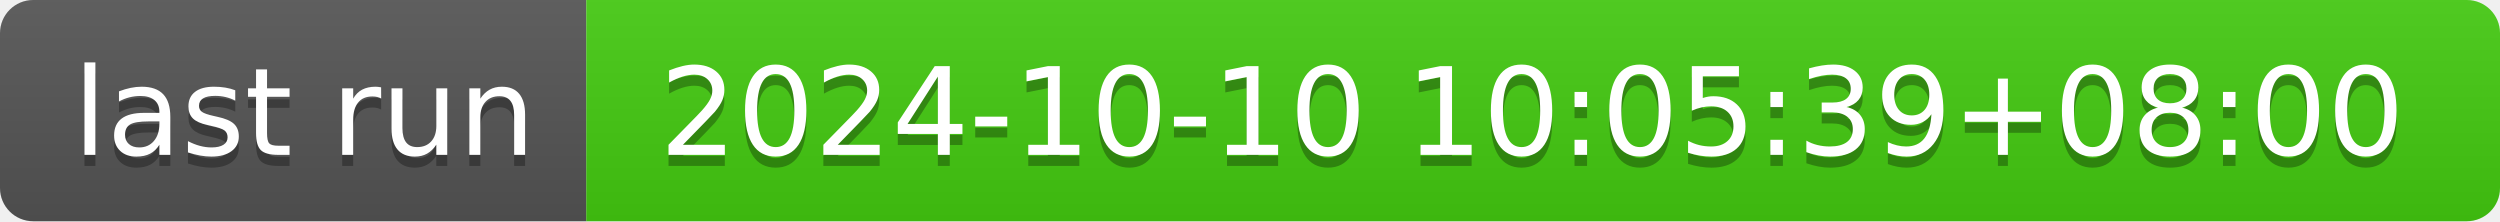
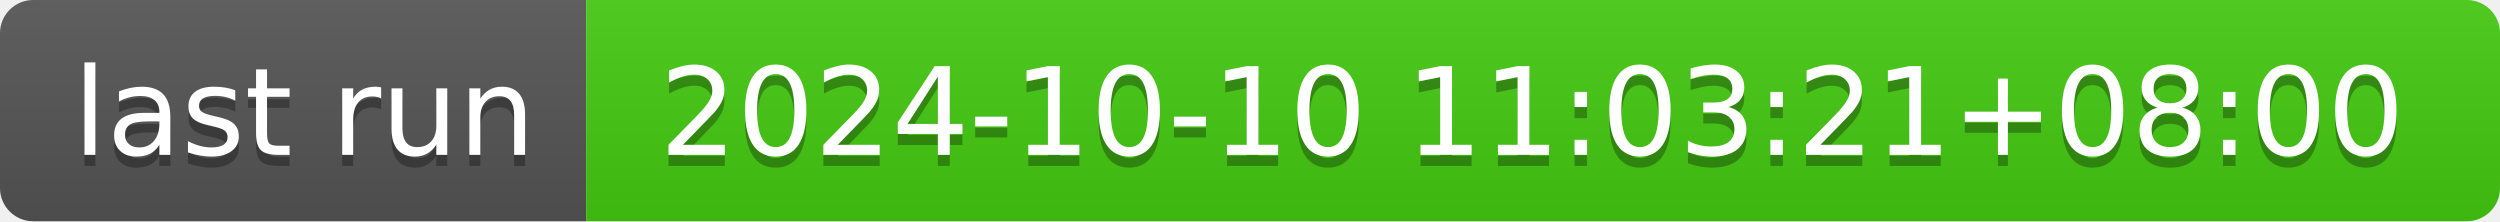
- <svg xmlns="http://www.w3.org/2000/svg" width="226" height="20" role="img" aria-label="last run: 2024-10-10 10:05:39+08:00">
+ <svg xmlns="http://www.w3.org/2000/svg" width="226" height="20" role="img" aria-label="last run: 2024-10-10 11:03:21+08:00">
  <linearGradient id="s" x2="0" y2="100%">
    <stop offset="0" stop-color="#bbb" stop-opacity=".1" />
    <stop offset="1" stop-opacity=".1" />
  </linearGradient>
  <clipPath id="r">
    <rect width="226" height="20" rx="3" fill="#fff" />
  </clipPath>
  <g clip-path="url(#r)">
    <rect width="53" height="20" fill="#555" />
    <rect x="53" width="173" height="20" fill="#4c1" />
    <rect width="226" height="20" fill="url(#s)" />
  </g>
  <g fill="#fff" text-anchor="middle" font-family="Verdana,Geneva,DejaVu Sans,sans-serif" text-rendering="geometricPrecision" font-size="110">
    <text aria-hidden="true" x="275" y="150" fill="#010101" fill-opacity=".3" transform="scale(.1)" textLength="430">last run</text>
    <text x="275" y="140" transform="scale(.1)" fill="#fff" textLength="430">last run</text>
-     <text aria-hidden="true" x="1385" y="150" fill="#010101" fill-opacity=".3" transform="scale(.1)" textLength="1630">2024-10-10 10:05:39+08:00</text>
-     <text x="1385" y="140" transform="scale(.1)" fill="#fff" textLength="1630">2024-10-10 10:05:39+08:00</text>
+     <text aria-hidden="true" x="1385" y="150" fill="#010101" fill-opacity=".3" transform="scale(.1)" textLength="1630">2024-10-10 11:03:21+08:00</text>
+     <text x="1385" y="140" transform="scale(.1)" fill="#fff" textLength="1630">2024-10-10 11:03:21+08:00</text>
  </g>
</svg>
